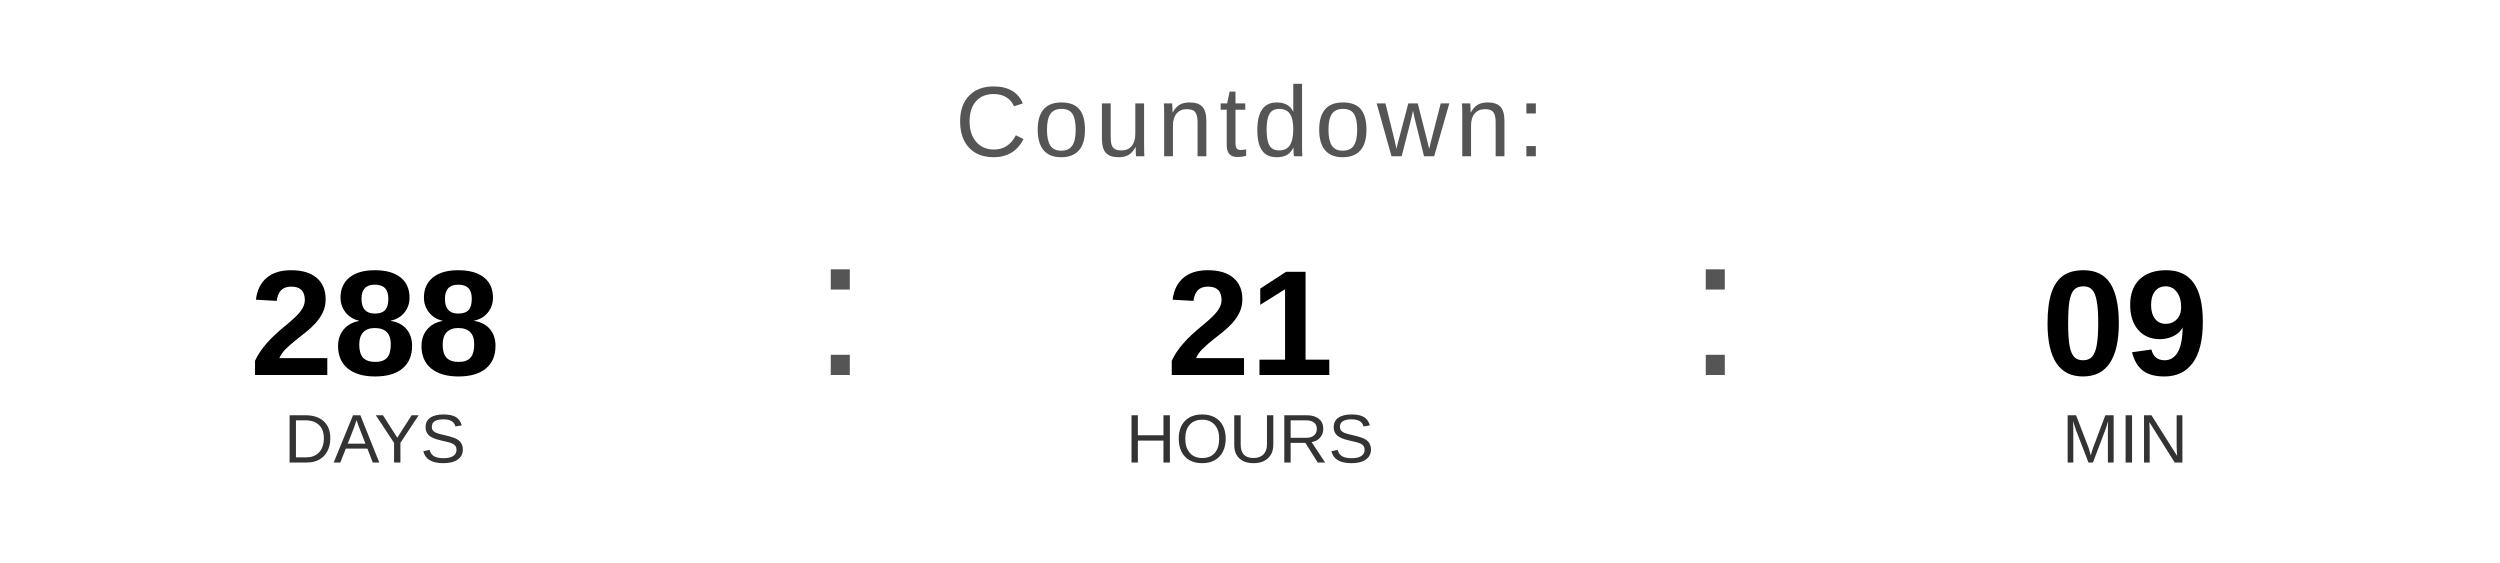
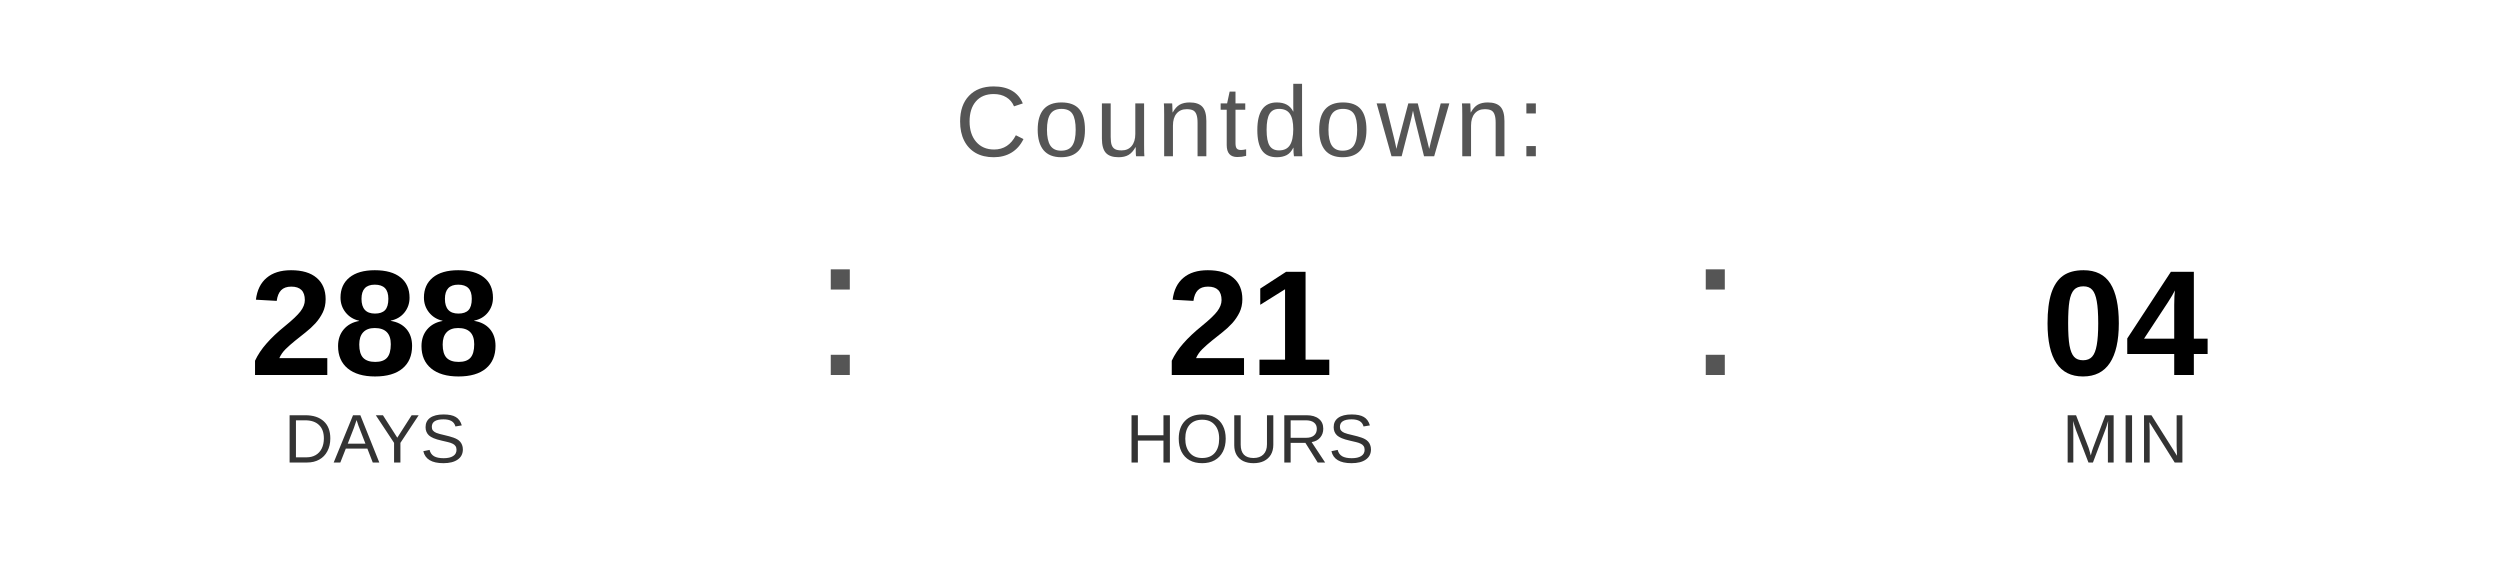
<svg xmlns="http://www.w3.org/2000/svg" width="400" height="90" viewBox="0 0 400 90">
  <text x="200" y="25" font-family="Arial, Helvetica, sans-serif" font-size="16" fill="#555555" text-anchor="middle" letter-spacing="1">
    Countdown:
  </text>
  <text x="60" y="60" font-family="Arial, Helvetica, sans-serif" font-size="24" font-weight="bold" fill="#000000" text-anchor="middle">288</text>
  <text x="60" y="74" font-family="Arial, Helvetica, sans-serif" font-size="11" fill="#333333" text-anchor="middle">DAYS</text>
  <text x="130" y="60" font-family="Arial, sans-serif" font-size="32" fill="#555555">:</text>
  <text x="200" y="60" font-family="Arial, Helvetica, sans-serif" font-size="24" font-weight="bold" fill="#000000" text-anchor="middle">21</text>
  <text x="200" y="74" font-family="Arial, Helvetica, sans-serif" font-size="11" fill="#333333" text-anchor="middle">HOURS</text>
  <text x="270" y="60" font-family="Arial, sans-serif" font-size="32" fill="#555555">:</text>
-   <text x="340" y="60" font-family="Arial, Helvetica, sans-serif" font-size="24" font-weight="bold" fill="#000000" text-anchor="middle">09</text>
+   <text x="340" y="60" font-family="Arial, Helvetica, sans-serif" font-size="24" font-weight="bold" fill="#000000" text-anchor="middle">04</text>
  <text x="340" y="74" font-family="Arial, Helvetica, sans-serif" font-size="11" fill="#333333" text-anchor="middle">MIN</text>
</svg>
